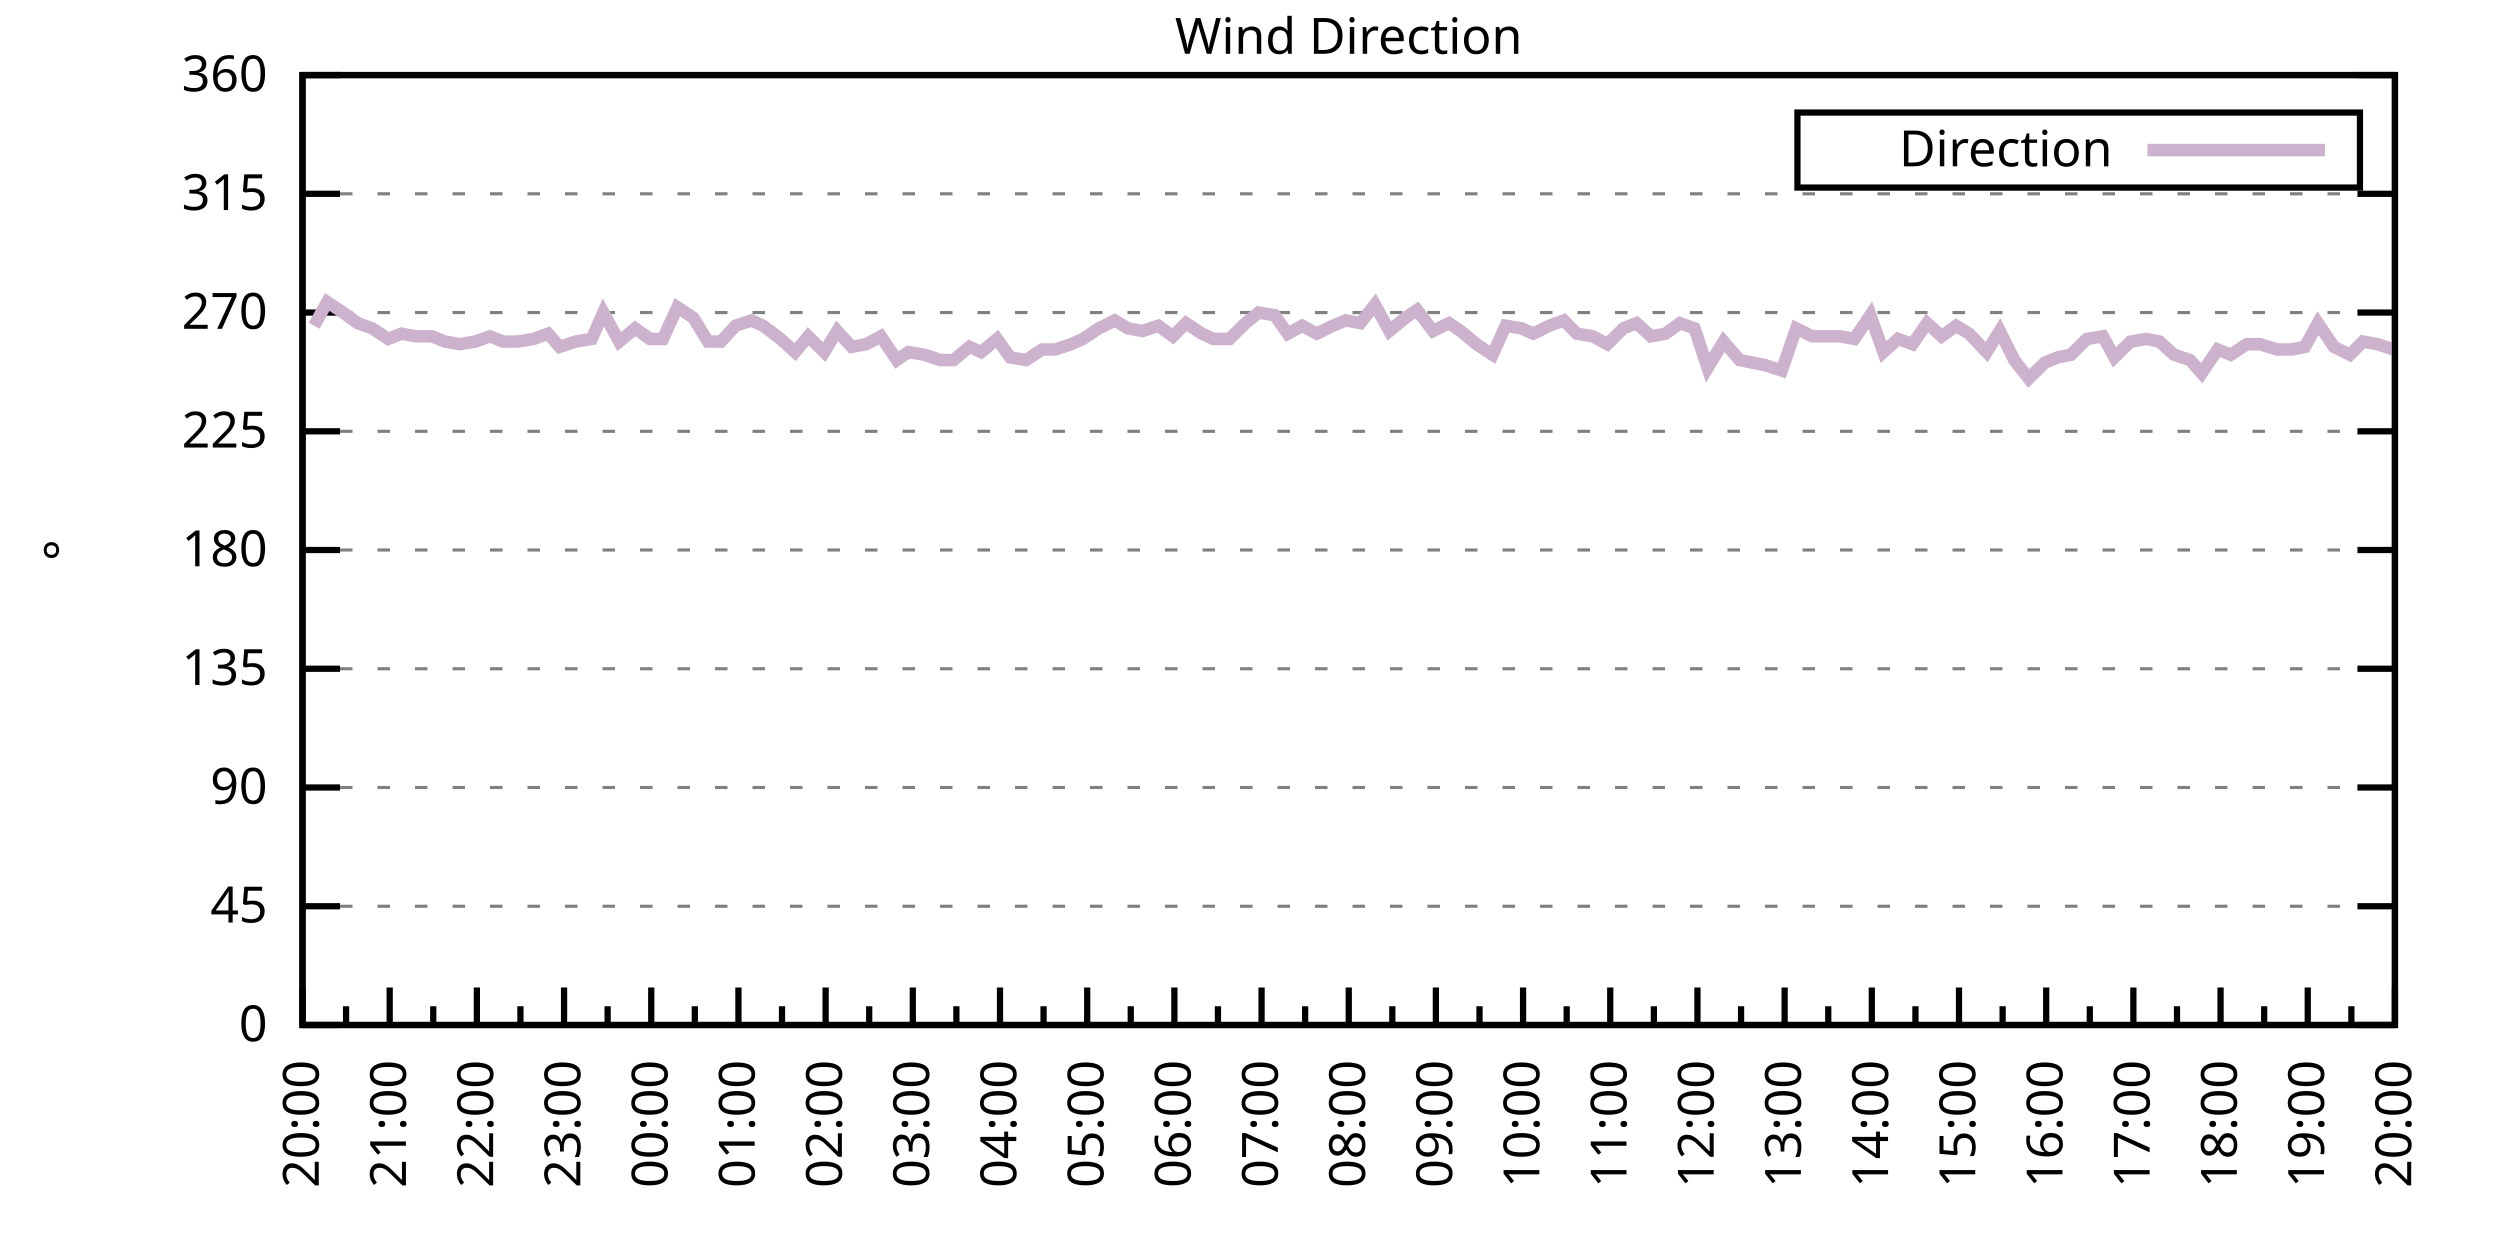
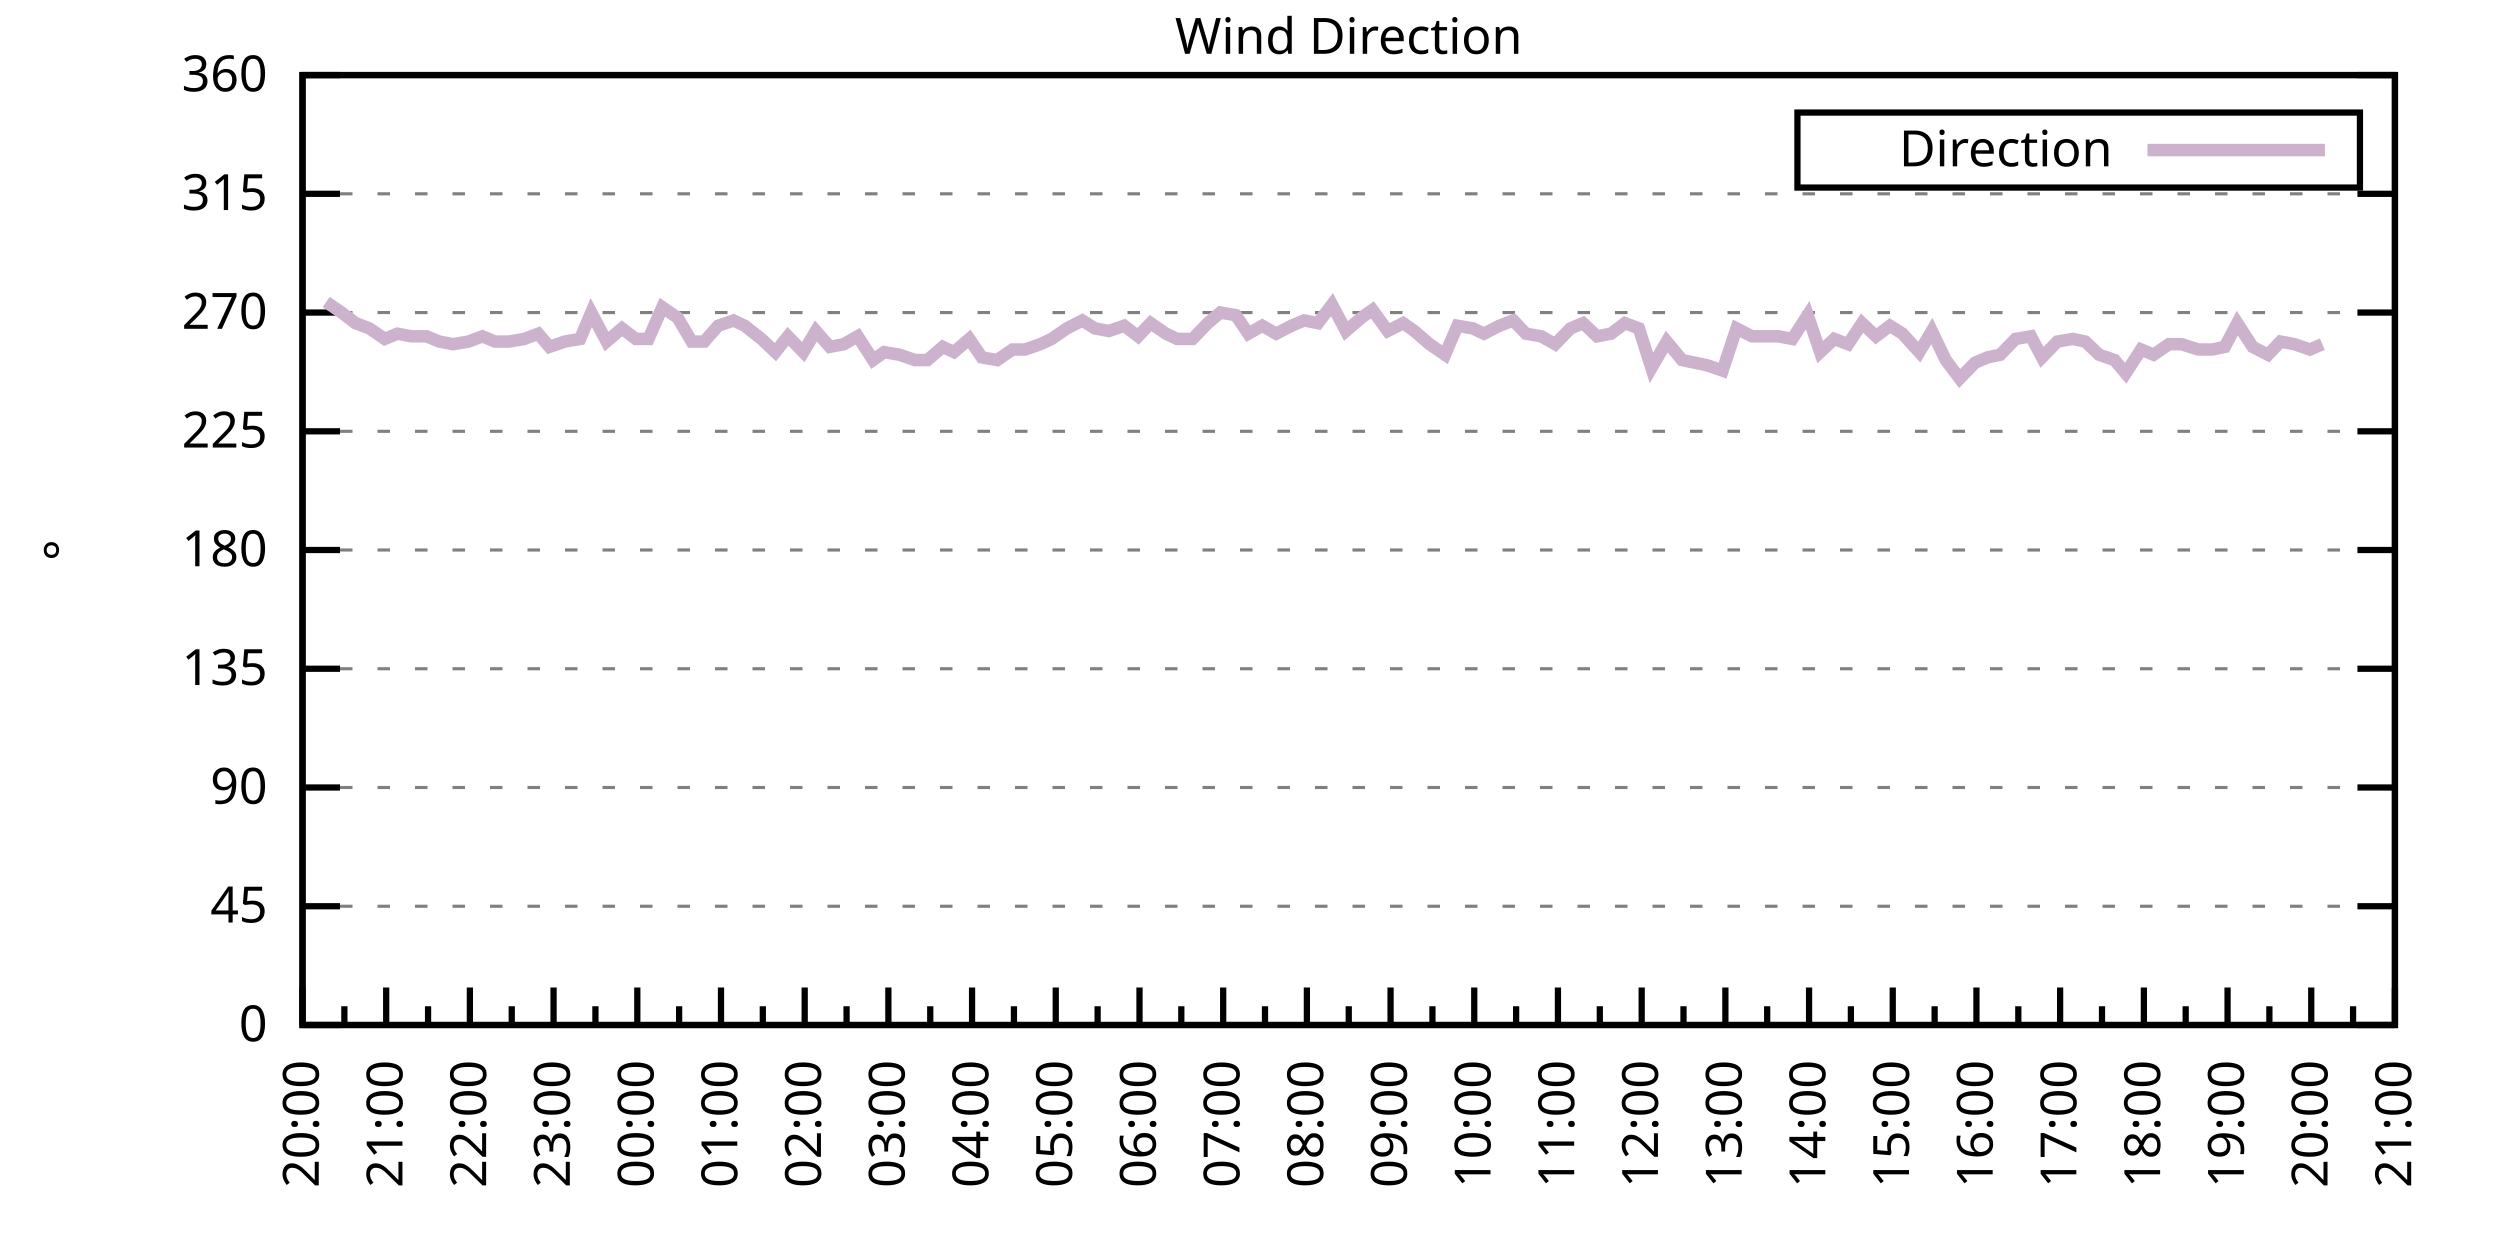
<svg xmlns="http://www.w3.org/2000/svg" xmlns:xlink="http://www.w3.org/1999/xlink" width="400" height="200" viewBox="0 0 400 200">
  <g id="gnuplot_canvas">
    <rect x="0" y="0" width="400" height="200" fill="none" />
    <defs>
      <circle id="gpDot" r="0.5" stroke-width="0.5" stroke="currentColor" />
      <path id="gpPt0" stroke-width="0.333" stroke="currentColor" d="M-1,0 h2 M0,-1 v2" />
      <path id="gpPt1" stroke-width="0.333" stroke="currentColor" d="M-1,-1 L1,1 M1,-1 L-1,1" />
      <path id="gpPt2" stroke-width="0.333" stroke="currentColor" d="M-1,0 L1,0 M0,-1 L0,1 M-1,-1 L1,1 M-1,1 L1,-1" />
      <rect id="gpPt3" stroke-width="0.333" stroke="currentColor" x="-1" y="-1" width="2" height="2" />
      <rect id="gpPt4" stroke-width="0.333" stroke="currentColor" fill="currentColor" x="-1" y="-1" width="2" height="2" />
      <circle id="gpPt5" stroke-width="0.333" stroke="currentColor" cx="0" cy="0" r="1" />
      <use xlink:href="#gpPt5" id="gpPt6" fill="currentColor" stroke="none" />
      <path id="gpPt7" stroke-width="0.333" stroke="currentColor" d="M0,-1.33 L-1.33,0.67 L1.33,0.67 z" />
      <use xlink:href="#gpPt7" id="gpPt8" fill="currentColor" stroke="none" />
      <use xlink:href="#gpPt7" id="gpPt9" stroke="currentColor" transform="rotate(180)" />
      <use xlink:href="#gpPt9" id="gpPt10" fill="currentColor" stroke="none" />
      <use xlink:href="#gpPt3" id="gpPt11" stroke="currentColor" transform="rotate(45)" />
      <use xlink:href="#gpPt11" id="gpPt12" fill="currentColor" stroke="none" />
      <path id="gpPt13" stroke-width="0.333" stroke="currentColor" d="M0,1.330 L1.265,0.411 L0.782,-1.067 L-0.782,-1.076 L-1.265,0.411 z" />
      <use xlink:href="#gpPt13" id="gpPt14" fill="currentColor" stroke="none" />
      <filter id="textbox" filterUnits="objectBoundingBox" x="0" y="0" height="1" width="1">
        <feFlood flood-color="white" flood-opacity="1" result="bgnd" />
        <feComposite in="SourceGraphic" in2="bgnd" operator="atop" />
      </filter>
      <filter id="greybox" filterUnits="objectBoundingBox" x="0" y="0" height="1" width="1">
        <feFlood flood-color="lightgrey" flood-opacity="1" result="grey" />
        <feComposite in="SourceGraphic" in2="grey" operator="atop" />
      </filter>
    </defs>
    <g fill="none" color="white" stroke="currentColor" stroke-width="1.00" stroke-linecap="butt" stroke-linejoin="miter">
</g>
    <g fill="none" color="black" stroke="currentColor" stroke-width="1.00" stroke-linecap="butt" stroke-linejoin="miter">
      <g stroke="none" shape-rendering="crispEdges">
        <polygon fill="rgb(255, 255, 255)" points="48.40,164.00 383.18,164.00 383.18,12.02 48.40,12.02 " />
      </g>
    </g>
    <g fill="none" color="black" stroke="currentColor" stroke-width="1.00" stroke-linecap="butt" stroke-linejoin="miter">
</g>
    <g fill="none" color="black" stroke="black" stroke-width="0.50" stroke-linecap="butt" stroke-linejoin="miter">
</g>
    <g fill="none" color="gray" stroke="currentColor" stroke-width="0.50" stroke-linecap="butt" stroke-linejoin="miter">
      <path stroke="gray" stroke-dasharray="2,4" class="gridline" d="M48.40,164.00 L383.19,164.00  " />
    </g>
    <g fill="none" color="gray" stroke="gray" stroke-width="1.00" stroke-linecap="butt" stroke-linejoin="miter">
</g>
    <g fill="none" color="black" stroke="currentColor" stroke-width="1.00" stroke-linecap="butt" stroke-linejoin="miter">
      <path stroke="black" d="M48.40,164.00 L54.40,164.00 M383.19,164.00 L377.19,164.00  " />
      <g transform="translate(42.80,166.60)" stroke="none" fill="black" font-family="Sans" font-size="8.00" text-anchor="end">
        <text>
          <tspan font-family="Sans"> 0</tspan>
        </text>
      </g>
    </g>
    <g fill="none" color="black" stroke="currentColor" stroke-width="1.00" stroke-linecap="butt" stroke-linejoin="miter">
</g>
    <g fill="none" color="black" stroke="black" stroke-width="0.50" stroke-linecap="butt" stroke-linejoin="miter">
</g>
    <g fill="none" color="gray" stroke="currentColor" stroke-width="0.50" stroke-linecap="butt" stroke-linejoin="miter">
      <path stroke="gray" stroke-dasharray="2,4" class="gridline" d="M48.40,145.00 L383.19,145.00  " />
    </g>
    <g fill="none" color="gray" stroke="gray" stroke-width="1.00" stroke-linecap="butt" stroke-linejoin="miter">
</g>
    <g fill="none" color="black" stroke="currentColor" stroke-width="1.00" stroke-linecap="butt" stroke-linejoin="miter">
      <path stroke="black" d="M48.40,145.00 L54.40,145.00 M383.19,145.00 L377.19,145.00  " />
      <g transform="translate(42.80,147.60)" stroke="none" fill="black" font-family="Sans" font-size="8.00" text-anchor="end">
        <text>
          <tspan font-family="Sans"> 45</tspan>
        </text>
      </g>
    </g>
    <g fill="none" color="black" stroke="currentColor" stroke-width="1.00" stroke-linecap="butt" stroke-linejoin="miter">
</g>
    <g fill="none" color="black" stroke="black" stroke-width="0.50" stroke-linecap="butt" stroke-linejoin="miter">
</g>
    <g fill="none" color="gray" stroke="currentColor" stroke-width="0.50" stroke-linecap="butt" stroke-linejoin="miter">
      <path stroke="gray" stroke-dasharray="2,4" class="gridline" d="M48.40,126.00 L383.19,126.00  " />
    </g>
    <g fill="none" color="gray" stroke="gray" stroke-width="1.00" stroke-linecap="butt" stroke-linejoin="miter">
</g>
    <g fill="none" color="black" stroke="currentColor" stroke-width="1.00" stroke-linecap="butt" stroke-linejoin="miter">
      <path stroke="black" d="M48.40,126.00 L54.40,126.00 M383.19,126.00 L377.19,126.00  " />
      <g transform="translate(42.80,128.60)" stroke="none" fill="black" font-family="Sans" font-size="8.00" text-anchor="end">
        <text>
          <tspan font-family="Sans"> 90</tspan>
        </text>
      </g>
    </g>
    <g fill="none" color="black" stroke="currentColor" stroke-width="1.00" stroke-linecap="butt" stroke-linejoin="miter">
</g>
    <g fill="none" color="black" stroke="black" stroke-width="0.50" stroke-linecap="butt" stroke-linejoin="miter">
</g>
    <g fill="none" color="gray" stroke="currentColor" stroke-width="0.50" stroke-linecap="butt" stroke-linejoin="miter">
      <path stroke="gray" stroke-dasharray="2,4" class="gridline" d="M48.40,107.00 L383.19,107.00  " />
    </g>
    <g fill="none" color="gray" stroke="gray" stroke-width="1.00" stroke-linecap="butt" stroke-linejoin="miter">
</g>
    <g fill="none" color="black" stroke="currentColor" stroke-width="1.00" stroke-linecap="butt" stroke-linejoin="miter">
      <path stroke="black" d="M48.40,107.00 L54.40,107.00 M383.19,107.00 L377.19,107.00  " />
      <g transform="translate(42.80,109.60)" stroke="none" fill="black" font-family="Sans" font-size="8.00" text-anchor="end">
        <text>
          <tspan font-family="Sans"> 135</tspan>
        </text>
      </g>
    </g>
    <g fill="none" color="black" stroke="currentColor" stroke-width="1.00" stroke-linecap="butt" stroke-linejoin="miter">
</g>
    <g fill="none" color="black" stroke="black" stroke-width="0.50" stroke-linecap="butt" stroke-linejoin="miter">
</g>
    <g fill="none" color="gray" stroke="currentColor" stroke-width="0.50" stroke-linecap="butt" stroke-linejoin="miter">
      <path stroke="gray" stroke-dasharray="2,4" class="gridline" d="M48.40,88.00 L383.19,88.00  " />
    </g>
    <g fill="none" color="gray" stroke="gray" stroke-width="1.00" stroke-linecap="butt" stroke-linejoin="miter">
</g>
    <g fill="none" color="black" stroke="currentColor" stroke-width="1.00" stroke-linecap="butt" stroke-linejoin="miter">
      <path stroke="black" d="M48.40,88.00 L54.40,88.00 M383.19,88.00 L377.19,88.00  " />
      <g transform="translate(42.80,90.60)" stroke="none" fill="black" font-family="Sans" font-size="8.00" text-anchor="end">
        <text>
          <tspan font-family="Sans"> 180</tspan>
        </text>
      </g>
    </g>
    <g fill="none" color="black" stroke="currentColor" stroke-width="1.00" stroke-linecap="butt" stroke-linejoin="miter">
</g>
    <g fill="none" color="black" stroke="black" stroke-width="0.50" stroke-linecap="butt" stroke-linejoin="miter">
</g>
    <g fill="none" color="gray" stroke="currentColor" stroke-width="0.50" stroke-linecap="butt" stroke-linejoin="miter">
      <path stroke="gray" stroke-dasharray="2,4" class="gridline" d="M48.40,69.01 L383.19,69.01  " />
    </g>
    <g fill="none" color="gray" stroke="gray" stroke-width="1.00" stroke-linecap="butt" stroke-linejoin="miter">
</g>
    <g fill="none" color="black" stroke="currentColor" stroke-width="1.00" stroke-linecap="butt" stroke-linejoin="miter">
      <path stroke="black" d="M48.40,69.01 L54.40,69.01 M383.19,69.01 L377.19,69.01  " />
      <g transform="translate(42.80,71.61)" stroke="none" fill="black" font-family="Sans" font-size="8.00" text-anchor="end">
        <text>
          <tspan font-family="Sans"> 225</tspan>
        </text>
      </g>
    </g>
    <g fill="none" color="black" stroke="currentColor" stroke-width="1.00" stroke-linecap="butt" stroke-linejoin="miter">
</g>
    <g fill="none" color="black" stroke="black" stroke-width="0.50" stroke-linecap="butt" stroke-linejoin="miter">
</g>
    <g fill="none" color="gray" stroke="currentColor" stroke-width="0.50" stroke-linecap="butt" stroke-linejoin="miter">
      <path stroke="gray" stroke-dasharray="2,4" class="gridline" d="M48.40,50.01 L383.19,50.01  " />
    </g>
    <g fill="none" color="gray" stroke="gray" stroke-width="1.00" stroke-linecap="butt" stroke-linejoin="miter">
</g>
    <g fill="none" color="black" stroke="currentColor" stroke-width="1.00" stroke-linecap="butt" stroke-linejoin="miter">
      <path stroke="black" d="M48.40,50.01 L54.40,50.01 M383.19,50.01 L377.19,50.01  " />
      <g transform="translate(42.80,52.61)" stroke="none" fill="black" font-family="Sans" font-size="8.00" text-anchor="end">
        <text>
          <tspan font-family="Sans"> 270</tspan>
        </text>
      </g>
    </g>
    <g fill="none" color="black" stroke="currentColor" stroke-width="1.00" stroke-linecap="butt" stroke-linejoin="miter">
</g>
    <g fill="none" color="black" stroke="black" stroke-width="0.50" stroke-linecap="butt" stroke-linejoin="miter">
</g>
    <g fill="none" color="gray" stroke="currentColor" stroke-width="0.50" stroke-linecap="butt" stroke-linejoin="miter">
      <path stroke="gray" stroke-dasharray="2,4" class="gridline" d="M48.40,31.01 L383.19,31.01  " />
    </g>
    <g fill="none" color="gray" stroke="gray" stroke-width="1.00" stroke-linecap="butt" stroke-linejoin="miter">
</g>
    <g fill="none" color="black" stroke="currentColor" stroke-width="1.00" stroke-linecap="butt" stroke-linejoin="miter">
      <path stroke="black" d="M48.40,31.01 L54.40,31.01 M383.19,31.01 L377.19,31.01  " />
      <g transform="translate(42.80,33.61)" stroke="none" fill="black" font-family="Sans" font-size="8.00" text-anchor="end">
        <text>
          <tspan font-family="Sans"> 315</tspan>
        </text>
      </g>
    </g>
    <g fill="none" color="black" stroke="currentColor" stroke-width="1.00" stroke-linecap="butt" stroke-linejoin="miter">
</g>
    <g fill="none" color="black" stroke="black" stroke-width="0.50" stroke-linecap="butt" stroke-linejoin="miter">
</g>
    <g fill="none" color="gray" stroke="currentColor" stroke-width="0.50" stroke-linecap="butt" stroke-linejoin="miter">
      <path stroke="gray" stroke-dasharray="2,4" class="gridline" d="M48.40,12.01 L383.19,12.01  " />
    </g>
    <g fill="none" color="gray" stroke="gray" stroke-width="1.00" stroke-linecap="butt" stroke-linejoin="miter">
</g>
    <g fill="none" color="black" stroke="currentColor" stroke-width="1.00" stroke-linecap="butt" stroke-linejoin="miter">
      <path stroke="black" d="M48.40,12.01 L54.40,12.01 M383.19,12.01 L377.19,12.01  " />
      <g transform="translate(42.80,14.61)" stroke="none" fill="black" font-family="Sans" font-size="8.00" text-anchor="end">
        <text>
          <tspan font-family="Sans"> 360</tspan>
        </text>
      </g>
    </g>
    <g fill="none" color="black" stroke="currentColor" stroke-width="1.00" stroke-linecap="butt" stroke-linejoin="miter">
      <path stroke="black" d="M48.40,164.00 L48.40,158.00  " />
      <g transform="translate(51.00,169.60) rotate(270)" stroke="none" fill="black" font-family="Sans" font-size="8.00" text-anchor="end">
        <text>
          <tspan font-family="Sans">20:00</tspan>
        </text>
      </g>
    </g>
    <g fill="none" color="black" stroke="currentColor" stroke-width="1.00" stroke-linecap="butt" stroke-linejoin="miter">
-       <path stroke="black" d="M55.37,164.00 L55.37,161.00 M62.35,164.00 L62.35,158.00  " />
-       <g transform="translate(64.95,169.60) rotate(270)" stroke="none" fill="black" font-family="Sans" font-size="8.00" text-anchor="end">
+       <path stroke="black" d="M55.10,164.00 L55.10,161.00 M61.79,164.00 L61.79,158.00  " />
+       <g transform="translate(64.39,169.60) rotate(270)" stroke="none" fill="black" font-family="Sans" font-size="8.00" text-anchor="end">
        <text>
          <tspan font-family="Sans">21:00</tspan>
        </text>
      </g>
    </g>
    <g fill="none" color="black" stroke="currentColor" stroke-width="1.00" stroke-linecap="butt" stroke-linejoin="miter">
-       <path stroke="black" d="M69.32,164.00 L69.32,161.00 M76.30,164.00 L76.30,158.00  " />
-       <g transform="translate(78.90,169.60) rotate(270)" stroke="none" fill="black" font-family="Sans" font-size="8.00" text-anchor="end">
+       <path stroke="black" d="M68.49,164.00 L68.49,161.00 M75.18,164.00 L75.18,158.00  " />
+       <g transform="translate(77.78,169.60) rotate(270)" stroke="none" fill="black" font-family="Sans" font-size="8.00" text-anchor="end">
        <text>
          <tspan font-family="Sans">22:00</tspan>
        </text>
      </g>
    </g>
    <g fill="none" color="black" stroke="currentColor" stroke-width="1.00" stroke-linecap="butt" stroke-linejoin="miter">
-       <path stroke="black" d="M83.27,164.00 L83.27,161.00 M90.25,164.00 L90.25,158.00  " />
-       <g transform="translate(92.85,169.60) rotate(270)" stroke="none" fill="black" font-family="Sans" font-size="8.00" text-anchor="end">
+       <path stroke="black" d="M81.88,164.00 L81.88,161.00 M88.57,164.00 L88.57,158.00  " />
+       <g transform="translate(91.17,169.60) rotate(270)" stroke="none" fill="black" font-family="Sans" font-size="8.00" text-anchor="end">
        <text>
          <tspan font-family="Sans">23:00</tspan>
        </text>
      </g>
    </g>
    <g fill="none" color="black" stroke="currentColor" stroke-width="1.00" stroke-linecap="butt" stroke-linejoin="miter">
-       <path stroke="black" d="M97.22,164.00 L97.22,161.00 M104.20,164.00 L104.20,158.00  " />
-       <g transform="translate(106.80,169.60) rotate(270)" stroke="none" fill="black" font-family="Sans" font-size="8.00" text-anchor="end">
+       <path stroke="black" d="M95.27,164.00 L95.27,161.00 M101.97,164.00 L101.97,158.00  " />
+       <g transform="translate(104.57,169.60) rotate(270)" stroke="none" fill="black" font-family="Sans" font-size="8.00" text-anchor="end">
        <text>
          <tspan font-family="Sans">00:00</tspan>
        </text>
      </g>
    </g>
    <g fill="none" color="black" stroke="currentColor" stroke-width="1.00" stroke-linecap="butt" stroke-linejoin="miter">
-       <path stroke="black" d="M111.17,164.00 L111.17,161.00 M118.15,164.00 L118.15,158.00  " />
-       <g transform="translate(120.75,169.60) rotate(270)" stroke="none" fill="black" font-family="Sans" font-size="8.00" text-anchor="end">
+       <path stroke="black" d="M108.66,164.00 L108.66,161.00 M115.36,164.00 L115.36,158.00  " />
+       <g transform="translate(117.96,169.60) rotate(270)" stroke="none" fill="black" font-family="Sans" font-size="8.00" text-anchor="end">
        <text>
          <tspan font-family="Sans">01:00</tspan>
        </text>
      </g>
    </g>
    <g fill="none" color="black" stroke="currentColor" stroke-width="1.00" stroke-linecap="butt" stroke-linejoin="miter">
-       <path stroke="black" d="M125.12,164.00 L125.12,161.00 M132.10,164.00 L132.10,158.00  " />
-       <g transform="translate(134.70,169.60) rotate(270)" stroke="none" fill="black" font-family="Sans" font-size="8.00" text-anchor="end">
+       <path stroke="black" d="M122.05,164.00 L122.05,161.00 M128.75,164.00 L128.75,158.00  " />
+       <g transform="translate(131.35,169.60) rotate(270)" stroke="none" fill="black" font-family="Sans" font-size="8.00" text-anchor="end">
        <text>
          <tspan font-family="Sans">02:00</tspan>
        </text>
      </g>
    </g>
    <g fill="none" color="black" stroke="currentColor" stroke-width="1.00" stroke-linecap="butt" stroke-linejoin="miter">
-       <path stroke="black" d="M139.07,164.00 L139.07,161.00 M146.05,164.00 L146.05,158.00  " />
-       <g transform="translate(148.65,169.60) rotate(270)" stroke="none" fill="black" font-family="Sans" font-size="8.00" text-anchor="end">
+       <path stroke="black" d="M135.45,164.00 L135.45,161.00 M142.14,164.00 L142.14,158.00  " />
+       <g transform="translate(144.74,169.60) rotate(270)" stroke="none" fill="black" font-family="Sans" font-size="8.00" text-anchor="end">
        <text>
          <tspan font-family="Sans">03:00</tspan>
        </text>
      </g>
    </g>
    <g fill="none" color="black" stroke="currentColor" stroke-width="1.00" stroke-linecap="butt" stroke-linejoin="miter">
-       <path stroke="black" d="M153.02,164.00 L153.02,161.00 M160.00,164.00 L160.00,158.00  " />
-       <g transform="translate(162.60,169.60) rotate(270)" stroke="none" fill="black" font-family="Sans" font-size="8.00" text-anchor="end">
+       <path stroke="black" d="M148.84,164.00 L148.84,161.00 M155.53,164.00 L155.53,158.00  " />
+       <g transform="translate(158.13,169.60) rotate(270)" stroke="none" fill="black" font-family="Sans" font-size="8.00" text-anchor="end">
        <text>
          <tspan font-family="Sans">04:00</tspan>
        </text>
      </g>
    </g>
    <g fill="none" color="black" stroke="currentColor" stroke-width="1.00" stroke-linecap="butt" stroke-linejoin="miter">
-       <path stroke="black" d="M166.97,164.00 L166.97,161.00 M173.95,164.00 L173.95,158.00  " />
-       <g transform="translate(176.55,169.60) rotate(270)" stroke="none" fill="black" font-family="Sans" font-size="8.00" text-anchor="end">
+       <path stroke="black" d="M162.23,164.00 L162.23,161.00 M168.92,164.00 L168.92,158.00  " />
+       <g transform="translate(171.52,169.60) rotate(270)" stroke="none" fill="black" font-family="Sans" font-size="8.00" text-anchor="end">
        <text>
          <tspan font-family="Sans">05:00</tspan>
        </text>
      </g>
    </g>
    <g fill="none" color="black" stroke="currentColor" stroke-width="1.00" stroke-linecap="butt" stroke-linejoin="miter">
-       <path stroke="black" d="M180.92,164.00 L180.92,161.00 M187.90,164.00 L187.90,158.00  " />
-       <g transform="translate(190.50,169.60) rotate(270)" stroke="none" fill="black" font-family="Sans" font-size="8.00" text-anchor="end">
+       <path stroke="black" d="M175.62,164.00 L175.62,161.00 M182.32,164.00 L182.32,158.00  " />
+       <g transform="translate(184.92,169.60) rotate(270)" stroke="none" fill="black" font-family="Sans" font-size="8.00" text-anchor="end">
        <text>
          <tspan font-family="Sans">06:00</tspan>
        </text>
      </g>
    </g>
    <g fill="none" color="black" stroke="currentColor" stroke-width="1.00" stroke-linecap="butt" stroke-linejoin="miter">
-       <path stroke="black" d="M194.87,164.00 L194.87,161.00 M201.85,164.00 L201.85,158.00  " />
-       <g transform="translate(204.45,169.60) rotate(270)" stroke="none" fill="black" font-family="Sans" font-size="8.00" text-anchor="end">
+       <path stroke="black" d="M189.01,164.00 L189.01,161.00 M195.71,164.00 L195.71,158.00  " />
+       <g transform="translate(198.31,169.60) rotate(270)" stroke="none" fill="black" font-family="Sans" font-size="8.00" text-anchor="end">
        <text>
          <tspan font-family="Sans">07:00</tspan>
        </text>
      </g>
    </g>
    <g fill="none" color="black" stroke="currentColor" stroke-width="1.00" stroke-linecap="butt" stroke-linejoin="miter">
-       <path stroke="black" d="M208.82,164.00 L208.82,161.00 M215.80,164.00 L215.80,158.00  " />
-       <g transform="translate(218.40,169.60) rotate(270)" stroke="none" fill="black" font-family="Sans" font-size="8.00" text-anchor="end">
+       <path stroke="black" d="M202.40,164.00 L202.40,161.00 M209.10,164.00 L209.10,158.00  " />
+       <g transform="translate(211.70,169.60) rotate(270)" stroke="none" fill="black" font-family="Sans" font-size="8.00" text-anchor="end">
        <text>
          <tspan font-family="Sans">08:00</tspan>
        </text>
      </g>
    </g>
    <g fill="none" color="black" stroke="currentColor" stroke-width="1.00" stroke-linecap="butt" stroke-linejoin="miter">
-       <path stroke="black" d="M222.77,164.00 L222.77,161.00 M229.74,164.00 L229.74,158.00  " />
-       <g transform="translate(232.34,169.60) rotate(270)" stroke="none" fill="black" font-family="Sans" font-size="8.00" text-anchor="end">
+       <path stroke="black" d="M215.80,164.00 L215.80,161.00 M222.49,164.00 L222.49,158.00  " />
+       <g transform="translate(225.09,169.60) rotate(270)" stroke="none" fill="black" font-family="Sans" font-size="8.00" text-anchor="end">
        <text>
          <tspan font-family="Sans">09:00</tspan>
        </text>
      </g>
    </g>
    <g fill="none" color="black" stroke="currentColor" stroke-width="1.00" stroke-linecap="butt" stroke-linejoin="miter">
-       <path stroke="black" d="M236.72,164.00 L236.72,161.00 M243.69,164.00 L243.69,158.00  " />
-       <g transform="translate(246.29,169.60) rotate(270)" stroke="none" fill="black" font-family="Sans" font-size="8.00" text-anchor="end">
+       <path stroke="black" d="M229.19,164.00 L229.19,161.00 M235.88,164.00 L235.88,158.00  " />
+       <g transform="translate(238.48,169.60) rotate(270)" stroke="none" fill="black" font-family="Sans" font-size="8.00" text-anchor="end">
        <text>
          <tspan font-family="Sans">10:00</tspan>
        </text>
      </g>
    </g>
    <g fill="none" color="black" stroke="currentColor" stroke-width="1.00" stroke-linecap="butt" stroke-linejoin="miter">
-       <path stroke="black" d="M250.67,164.00 L250.67,161.00 M257.64,164.00 L257.64,158.00  " />
-       <g transform="translate(260.24,169.60) rotate(270)" stroke="none" fill="black" font-family="Sans" font-size="8.00" text-anchor="end">
+       <path stroke="black" d="M242.58,164.00 L242.58,161.00 M249.27,164.00 L249.27,158.00  " />
+       <g transform="translate(251.87,169.60) rotate(270)" stroke="none" fill="black" font-family="Sans" font-size="8.00" text-anchor="end">
        <text>
          <tspan font-family="Sans">11:00</tspan>
        </text>
      </g>
    </g>
    <g fill="none" color="black" stroke="currentColor" stroke-width="1.00" stroke-linecap="butt" stroke-linejoin="miter">
-       <path stroke="black" d="M264.62,164.00 L264.62,161.00 M271.59,164.00 L271.59,158.00  " />
-       <g transform="translate(274.19,169.60) rotate(270)" stroke="none" fill="black" font-family="Sans" font-size="8.00" text-anchor="end">
+       <path stroke="black" d="M255.97,164.00 L255.97,161.00 M262.67,164.00 L262.67,158.00  " />
+       <g transform="translate(265.27,169.60) rotate(270)" stroke="none" fill="black" font-family="Sans" font-size="8.00" text-anchor="end">
        <text>
          <tspan font-family="Sans">12:00</tspan>
        </text>
      </g>
    </g>
    <g fill="none" color="black" stroke="currentColor" stroke-width="1.00" stroke-linecap="butt" stroke-linejoin="miter">
-       <path stroke="black" d="M278.57,164.00 L278.57,161.00 M285.54,164.00 L285.54,158.00  " />
-       <g transform="translate(288.14,169.60) rotate(270)" stroke="none" fill="black" font-family="Sans" font-size="8.00" text-anchor="end">
+       <path stroke="black" d="M269.36,164.00 L269.36,161.00 M276.06,164.00 L276.06,158.00  " />
+       <g transform="translate(278.66,169.60) rotate(270)" stroke="none" fill="black" font-family="Sans" font-size="8.00" text-anchor="end">
        <text>
          <tspan font-family="Sans">13:00</tspan>
        </text>
      </g>
    </g>
    <g fill="none" color="black" stroke="currentColor" stroke-width="1.00" stroke-linecap="butt" stroke-linejoin="miter">
-       <path stroke="black" d="M292.52,164.00 L292.52,161.00 M299.49,164.00 L299.49,158.00  " />
-       <g transform="translate(302.09,169.60) rotate(270)" stroke="none" fill="black" font-family="Sans" font-size="8.00" text-anchor="end">
+       <path stroke="black" d="M282.75,164.00 L282.75,161.00 M289.45,164.00 L289.45,158.00  " />
+       <g transform="translate(292.05,169.60) rotate(270)" stroke="none" fill="black" font-family="Sans" font-size="8.00" text-anchor="end">
        <text>
          <tspan font-family="Sans">14:00</tspan>
        </text>
      </g>
    </g>
    <g fill="none" color="black" stroke="currentColor" stroke-width="1.00" stroke-linecap="butt" stroke-linejoin="miter">
-       <path stroke="black" d="M306.47,164.00 L306.47,161.00 M313.44,164.00 L313.44,158.00  " />
-       <g transform="translate(316.04,169.60) rotate(270)" stroke="none" fill="black" font-family="Sans" font-size="8.00" text-anchor="end">
+       <path stroke="black" d="M296.14,164.00 L296.14,161.00 M302.84,164.00 L302.84,158.00  " />
+       <g transform="translate(305.44,169.60) rotate(270)" stroke="none" fill="black" font-family="Sans" font-size="8.00" text-anchor="end">
        <text>
          <tspan font-family="Sans">15:00</tspan>
        </text>
      </g>
    </g>
    <g fill="none" color="black" stroke="currentColor" stroke-width="1.00" stroke-linecap="butt" stroke-linejoin="miter">
-       <path stroke="black" d="M320.42,164.00 L320.42,161.00 M327.39,164.00 L327.39,158.00  " />
-       <g transform="translate(329.99,169.60) rotate(270)" stroke="none" fill="black" font-family="Sans" font-size="8.00" text-anchor="end">
+       <path stroke="black" d="M309.54,164.00 L309.54,161.00 M316.23,164.00 L316.23,158.00  " />
+       <g transform="translate(318.83,169.60) rotate(270)" stroke="none" fill="black" font-family="Sans" font-size="8.00" text-anchor="end">
        <text>
          <tspan font-family="Sans">16:00</tspan>
        </text>
      </g>
    </g>
    <g fill="none" color="black" stroke="currentColor" stroke-width="1.00" stroke-linecap="butt" stroke-linejoin="miter">
-       <path stroke="black" d="M334.37,164.00 L334.37,161.00 M341.34,164.00 L341.34,158.00  " />
-       <g transform="translate(343.94,169.60) rotate(270)" stroke="none" fill="black" font-family="Sans" font-size="8.00" text-anchor="end">
+       <path stroke="black" d="M322.93,164.00 L322.93,161.00 M329.62,164.00 L329.62,158.00  " />
+       <g transform="translate(332.22,169.60) rotate(270)" stroke="none" fill="black" font-family="Sans" font-size="8.00" text-anchor="end">
        <text>
          <tspan font-family="Sans">17:00</tspan>
        </text>
      </g>
    </g>
    <g fill="none" color="black" stroke="currentColor" stroke-width="1.00" stroke-linecap="butt" stroke-linejoin="miter">
-       <path stroke="black" d="M348.32,164.00 L348.32,161.00 M355.29,164.00 L355.29,158.00  " />
-       <g transform="translate(357.89,169.60) rotate(270)" stroke="none" fill="black" font-family="Sans" font-size="8.00" text-anchor="end">
+       <path stroke="black" d="M336.32,164.00 L336.32,161.00 M343.02,164.00 L343.02,158.00  " />
+       <g transform="translate(345.62,169.60) rotate(270)" stroke="none" fill="black" font-family="Sans" font-size="8.00" text-anchor="end">
        <text>
          <tspan font-family="Sans">18:00</tspan>
        </text>
      </g>
    </g>
    <g fill="none" color="black" stroke="currentColor" stroke-width="1.00" stroke-linecap="butt" stroke-linejoin="miter">
-       <path stroke="black" d="M362.27,164.00 L362.27,161.00 M369.24,164.00 L369.24,158.00  " />
-       <g transform="translate(371.84,169.60) rotate(270)" stroke="none" fill="black" font-family="Sans" font-size="8.00" text-anchor="end">
+       <path stroke="black" d="M349.71,164.00 L349.71,161.00 M356.41,164.00 L356.41,158.00  " />
+       <g transform="translate(359.01,169.60) rotate(270)" stroke="none" fill="black" font-family="Sans" font-size="8.00" text-anchor="end">
        <text>
          <tspan font-family="Sans">19:00</tspan>
        </text>
      </g>
    </g>
    <g fill="none" color="black" stroke="currentColor" stroke-width="1.00" stroke-linecap="butt" stroke-linejoin="miter">
-       <path stroke="black" d="M376.22,164.00 L376.22,161.00 M383.19,164.00 L383.19,158.00  " />
+       <path stroke="black" d="M363.10,164.00 L363.10,161.00 M369.80,164.00 L369.80,158.00  " />
+       <g transform="translate(372.40,169.60) rotate(270)" stroke="none" fill="black" font-family="Sans" font-size="8.00" text-anchor="end">
+         <text>
+           <tspan font-family="Sans">20:00</tspan>
+         </text>
+       </g>
+     </g>
+     <g fill="none" color="black" stroke="currentColor" stroke-width="1.00" stroke-linecap="butt" stroke-linejoin="miter">
+       <path stroke="black" d="M376.49,164.00 L376.49,161.00 M383.19,164.00 L383.19,158.00  " />
      <g transform="translate(385.79,169.60) rotate(270)" stroke="none" fill="black" font-family="Sans" font-size="8.00" text-anchor="end">
        <text>
-           <tspan font-family="Sans">20:00</tspan>
+           <tspan font-family="Sans">21:00</tspan>
        </text>
      </g>
    </g>
    <g fill="none" color="black" stroke="currentColor" stroke-width="1.00" stroke-linecap="butt" stroke-linejoin="miter">
</g>
    <g fill="none" color="black" stroke="currentColor" stroke-width="1.00" stroke-linecap="butt" stroke-linejoin="miter">
      <path stroke="black" d="M48.40,12.01 L48.40,164.00 L383.19,164.00 L383.19,12.01 L48.40,12.01 Z  " />
    </g>
    <g fill="none" color="black" stroke="currentColor" stroke-width="1.00" stroke-linecap="butt" stroke-linejoin="miter">
      <g transform="translate(12.80,88.01) rotate(270)" stroke="none" fill="black" font-family="Sans" font-size="8.00" text-anchor="middle">
        <text>
          <tspan font-family="Sans">°</tspan>
        </text>
      </g>
    </g>
    <g fill="none" color="black" stroke="currentColor" stroke-width="1.00" stroke-linecap="butt" stroke-linejoin="miter">
</g>
    <g fill="none" color="black" stroke="currentColor" stroke-width="1.00" stroke-linecap="butt" stroke-linejoin="miter">
      <path stroke="black" d="M287.59,30.01 L287.59,18.01 L377.59,18.01 L377.59,30.01 L287.59,30.01 Z  " />
    </g>
    <g id="Wind_direction_plot_1">
      <g fill="none" color="white" stroke="black" stroke-width="2.00" stroke-linecap="butt" stroke-linejoin="miter">
</g>
      <g fill="none" color="black" stroke="currentColor" stroke-width="2.00" stroke-linecap="butt" stroke-linejoin="miter">
        <g transform="translate(337.99,26.61)" stroke="none" fill="black" font-family="Sans" font-size="8.00" text-anchor="end">
          <text>
            <tspan font-family="Sans">Direction</tspan>
          </text>
        </g>
      </g>
      <g fill="none" color="black" stroke="currentColor" stroke-width="2.00" stroke-linecap="butt" stroke-linejoin="miter">
-         <path stroke="rgb(204, 178, 204)" d="M343.59,24.01 L371.99,24.01 M50.26,52.12 L52.35,48.32 L54.91,50.01 L57.23,51.70 L59.56,52.54 L62.12,54.23   L64.21,53.39 L66.53,53.81 L69.09,53.81 L71.18,54.65 L73.51,55.07 L76.07,54.65 L78.39,53.81 L80.48,54.65   L82.81,54.65 L85.37,54.23 L87.69,53.39 L89.55,55.50 L92.11,54.65 L94.67,54.23 L96.53,50.01 L99.08,54.65   L101.64,52.54 L103.97,54.23 L106.06,54.23 L108.38,49.16 L110.94,50.85 L113.27,54.65 L115.36,54.65 L117.68,52.12   L120.24,51.27 L122.10,52.12 L124.89,54.23 L127.22,56.34 L129.31,53.81 L131.87,56.34 L133.96,52.96 L136.28,55.50   L138.61,55.07 L140.93,53.81 L143.49,57.61 L145.35,56.34 L147.91,56.76 L150.46,57.61 L152.56,57.61 L155.11,55.50   L156.97,56.34 L159.53,54.23 L161.62,57.18 L164.18,57.61 L166.74,55.92 L168.83,55.92 L171.39,55.07 L173.25,54.23   L175.81,52.54 L178.36,51.27 L180.46,52.54 L182.78,52.96 L185.34,52.12 L187.66,53.81 L189.76,51.70 L192.31,53.39   L194.17,54.23 L196.73,54.23 L199.29,51.70 L201.38,50.01 L203.94,50.43 L206.03,53.39 L208.36,52.12 L210.68,53.39   L213.24,52.12 L215.33,51.27 L217.65,51.70 L219.98,48.74 L222.30,52.96 L224.86,50.85 L226.72,49.59 L229.28,52.96   L231.84,51.70 L233.70,52.96 L236.25,55.07 L238.81,56.76 L240.90,52.12 L243.46,52.54 L245.32,53.39 L247.88,52.12   L250.20,51.27 L252.30,53.39 L254.85,53.81 L257.18,55.07 L259.74,52.54 L261.83,51.70 L264.15,53.81 L266.48,53.39   L268.80,51.70 L271.13,52.54 L273.22,58.87 L275.78,54.65 L278.34,57.61 L280.43,58.03 L282.52,58.45 L285.08,59.30   L287.40,52.54 L289.96,53.81 L292.05,53.81 L294.38,53.81 L296.70,54.23 L299.26,50.43 L301.35,56.34 L303.68,54.23   L306.00,55.07 L308.33,51.70 L310.65,53.81 L312.98,52.12 L315.07,53.39 L317.86,56.34 L319.95,52.96 L322.28,57.61   L324.60,60.56 L327.16,58.03 L329.25,57.18 L331.34,56.76 L333.90,54.23 L336.46,53.81 L338.32,57.18 L340.88,54.65   L343.43,54.23 L345.53,54.65 L347.85,56.76 L350.41,57.61 L352.27,59.72 L354.83,55.92 L356.92,56.76 L359.48,55.07   L361.57,55.07 L364.36,55.92 L366.68,55.92 L368.78,55.50 L370.87,51.70 L373.43,55.50 L375.98,56.76 L378.08,54.65   L380.40,55.07 L382.96,55.92  " />
+         <path stroke="rgb(204, 178, 204)" d="M343.59,24.01 L371.99,24.01 M52.19,48.32 L54.65,50.01 L56.88,51.70 L59.11,52.54 L61.57,54.23 L63.58,53.39   L65.81,53.81 L68.26,53.81 L70.27,54.65 L72.50,55.07 L74.96,54.65 L77.19,53.81 L79.20,54.65 L81.43,54.65   L83.89,54.23 L86.12,53.39 L87.91,55.50 L90.36,54.65 L92.82,54.23 L94.60,50.01 L97.06,54.65 L99.51,52.54   L101.74,54.23 L103.75,54.23 L105.98,49.16 L108.44,50.85 L110.67,54.65 L112.68,54.65 L114.91,52.12 L117.37,51.27   L119.15,52.12 L121.83,54.23 L124.06,56.34 L126.07,53.81 L128.53,56.34 L130.54,52.96 L132.77,55.50 L135.00,55.07   L137.23,53.81 L139.69,57.61 L141.47,56.34 L143.93,56.76 L146.38,57.61 L148.39,57.61 L150.85,55.50 L152.63,56.34   L155.09,54.23 L157.10,57.18 L159.55,57.61 L162.01,55.92 L164.01,55.92 L166.47,55.07 L168.25,54.23 L170.71,52.54   L173.17,51.27 L175.17,52.54 L177.41,52.96 L179.86,52.12 L182.09,53.81 L184.10,51.70 L186.56,53.39 L188.34,54.23   L190.80,54.23 L193.25,51.70 L195.26,50.01 L197.72,50.43 L199.73,53.39 L201.96,52.12 L204.19,53.39 L206.64,52.12   L208.65,51.27 L210.88,51.70 L213.12,48.74 L215.35,52.96 L217.80,50.85 L219.59,49.59 L222.04,52.96 L224.50,51.70   L226.29,52.96 L228.74,55.07 L231.20,56.76 L233.20,52.12 L235.66,52.54 L237.44,53.39 L239.90,52.12 L242.13,51.27   L244.14,53.39 L246.60,53.81 L248.83,55.07 L251.28,52.54 L253.29,51.70 L255.52,53.81 L257.76,53.39 L259.99,51.70   L262.22,52.54 L264.23,58.87 L266.68,54.65 L269.14,57.61 L271.15,58.03 L273.16,58.45 L275.61,59.30 L277.84,52.54   L280.30,53.81 L282.31,53.81 L284.54,53.81 L286.77,54.23 L289.23,50.43 L291.23,56.34 L293.47,54.23 L295.70,55.07   L297.93,51.70 L300.16,53.81 L302.39,52.12 L304.40,53.39 L307.08,56.34 L309.09,52.96 L311.32,57.61 L313.55,60.56   L316.01,58.03 L318.02,57.18 L320.03,56.76 L322.48,54.23 L324.94,53.81 L326.72,57.18 L329.18,54.65 L331.63,54.23   L333.64,54.65 L335.87,56.76 L338.33,57.61 L340.11,59.72 L342.57,55.92 L344.58,56.76 L347.03,55.07 L349.04,55.07   L351.72,55.92 L353.95,55.92 L355.96,55.50 L357.97,51.70 L360.42,55.50 L362.88,56.76 L364.89,54.65 L367.12,55.07   L369.58,55.92 L371.58,55.07  " />
      </g>
    </g>
    <g fill="none" color="black" stroke="currentColor" stroke-width="2.00" stroke-linecap="butt" stroke-linejoin="miter">
</g>
    <g fill="none" color="black" stroke="black" stroke-width="1.00" stroke-linecap="butt" stroke-linejoin="miter">
</g>
    <g fill="none" color="black" stroke="currentColor" stroke-width="1.00" stroke-linecap="butt" stroke-linejoin="miter">
      <path stroke="black" d="M48.40,12.01 L48.40,164.00 L383.19,164.00 L383.19,12.01 L48.40,12.01 Z  " />
    </g>
    <g fill="none" color="black" stroke="currentColor" stroke-width="1.00" stroke-linecap="butt" stroke-linejoin="miter">
      <g transform="translate(215.79,8.61)" stroke="none" fill="black" font-family="Sans" font-size="8.00" text-anchor="middle">
        <text>
          <tspan font-family="Sans">Wind Direction</tspan>
        </text>
      </g>
    </g>
    <g fill="none" color="black" stroke="currentColor" stroke-width="1.00" stroke-linecap="butt" stroke-linejoin="miter">
</g>
  </g>
</svg>
